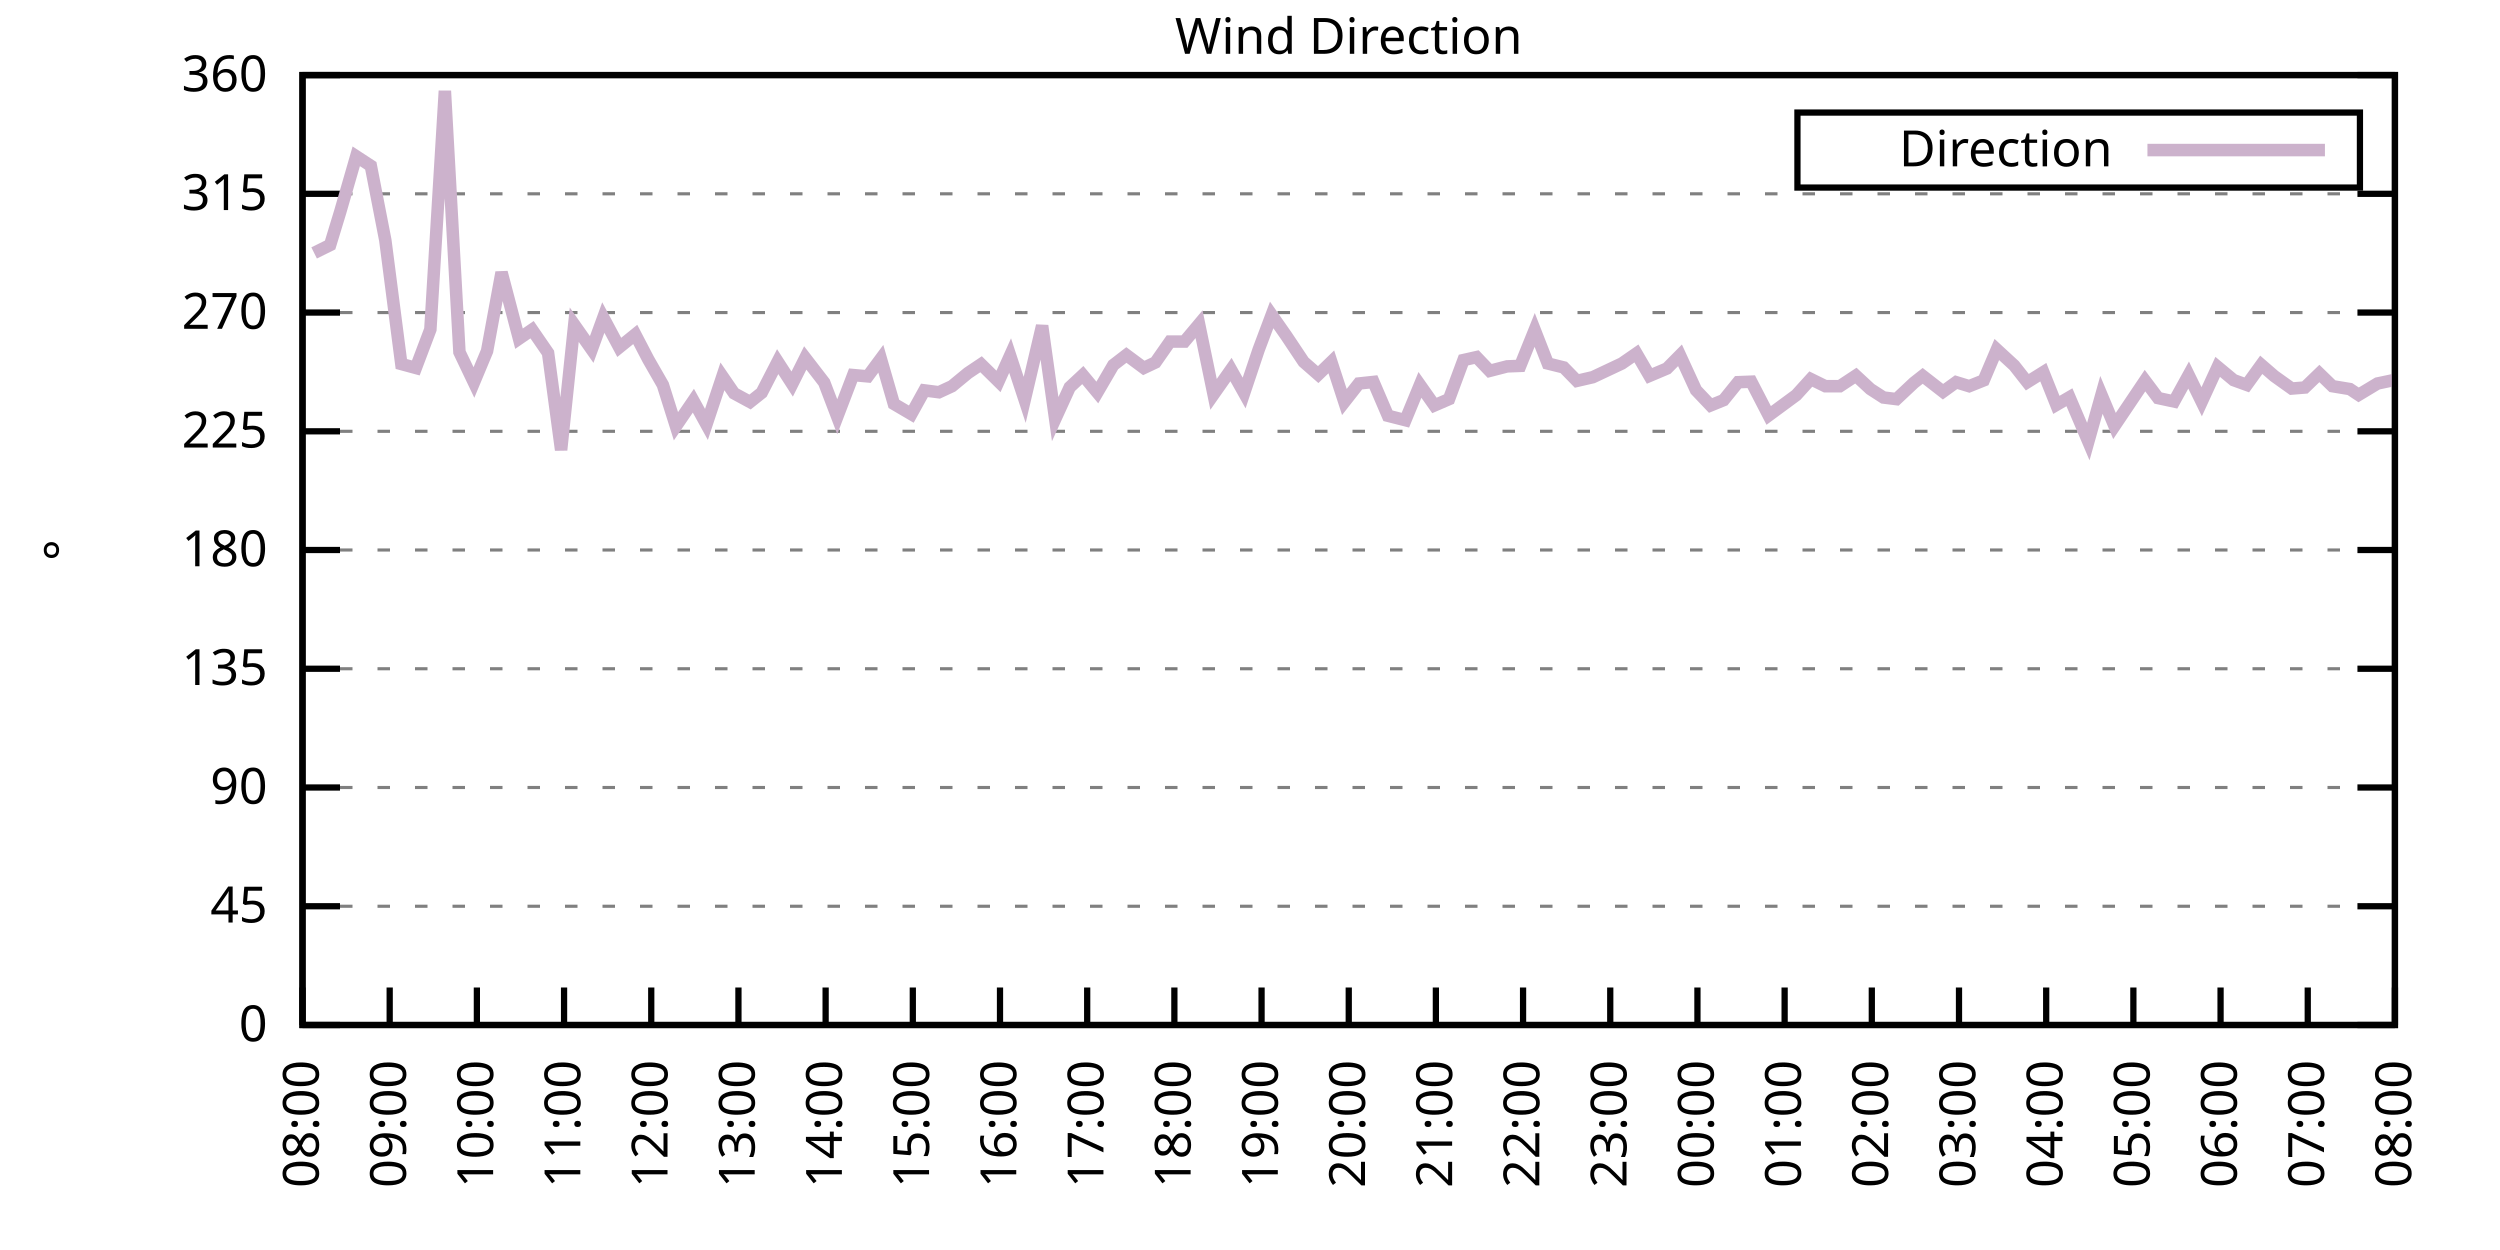
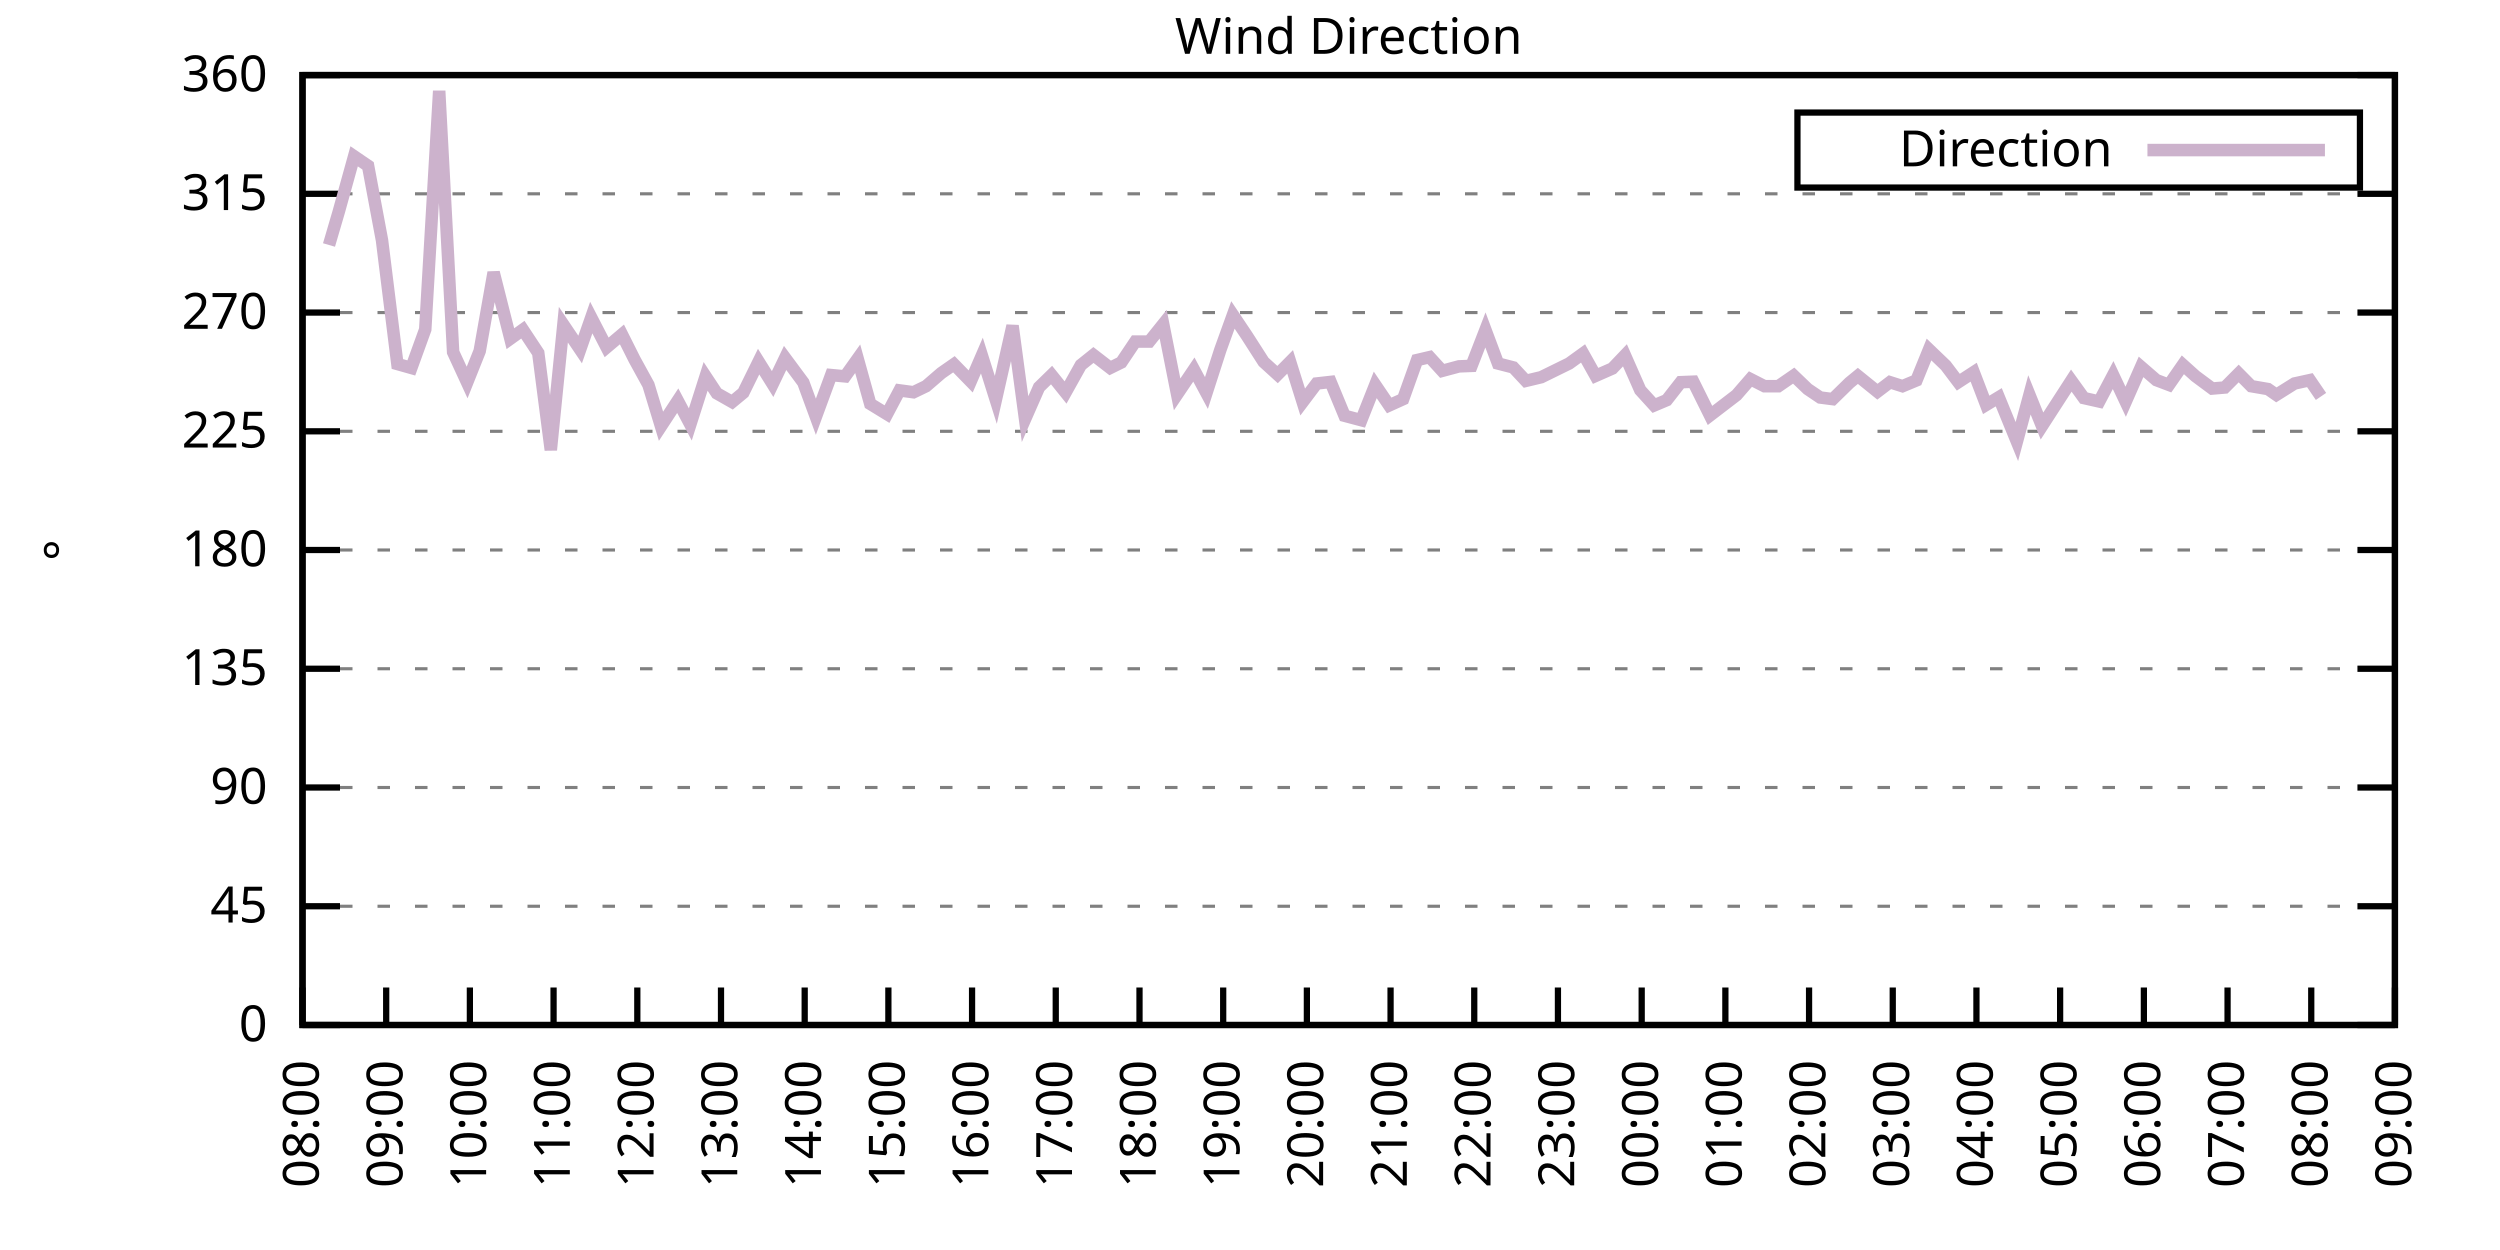
<svg xmlns="http://www.w3.org/2000/svg" xmlns:xlink="http://www.w3.org/1999/xlink" width="400" height="200" viewBox="0 0 400 200">
  <g id="gnuplot_canvas">
    <rect x="0" y="0" width="400" height="200" fill="none" />
    <defs>
      <circle id="gpDot" r="0.5" stroke-width="0.5" stroke="currentColor" />
      <path id="gpPt0" stroke-width="0.333" stroke="currentColor" d="M-1,0 h2 M0,-1 v2" />
      <path id="gpPt1" stroke-width="0.333" stroke="currentColor" d="M-1,-1 L1,1 M1,-1 L-1,1" />
      <path id="gpPt2" stroke-width="0.333" stroke="currentColor" d="M-1,0 L1,0 M0,-1 L0,1 M-1,-1 L1,1 M-1,1 L1,-1" />
      <rect id="gpPt3" stroke-width="0.333" stroke="currentColor" x="-1" y="-1" width="2" height="2" />
      <rect id="gpPt4" stroke-width="0.333" stroke="currentColor" fill="currentColor" x="-1" y="-1" width="2" height="2" />
      <circle id="gpPt5" stroke-width="0.333" stroke="currentColor" cx="0" cy="0" r="1" />
      <use xlink:href="#gpPt5" id="gpPt6" fill="currentColor" stroke="none" />
      <path id="gpPt7" stroke-width="0.333" stroke="currentColor" d="M0,-1.33 L-1.33,0.67 L1.33,0.67 z" />
      <use xlink:href="#gpPt7" id="gpPt8" fill="currentColor" stroke="none" />
      <use xlink:href="#gpPt7" id="gpPt9" stroke="currentColor" transform="rotate(180)" />
      <use xlink:href="#gpPt9" id="gpPt10" fill="currentColor" stroke="none" />
      <use xlink:href="#gpPt3" id="gpPt11" stroke="currentColor" transform="rotate(45)" />
      <use xlink:href="#gpPt11" id="gpPt12" fill="currentColor" stroke="none" />
      <path id="gpPt13" stroke-width="0.333" stroke="currentColor" d="M0,1.330 L1.265,0.411 L0.782,-1.067 L-0.782,-1.076 L-1.265,0.411 z" />
      <use xlink:href="#gpPt13" id="gpPt14" fill="currentColor" stroke="none" />
      <filter id="textbox" filterUnits="objectBoundingBox" x="0" y="0" height="1" width="1">
        <feFlood flood-color="white" flood-opacity="1" result="bgnd" />
        <feComposite in="SourceGraphic" in2="bgnd" operator="atop" />
      </filter>
      <filter id="greybox" filterUnits="objectBoundingBox" x="0" y="0" height="1" width="1">
        <feFlood flood-color="lightgrey" flood-opacity="1" result="grey" />
        <feComposite in="SourceGraphic" in2="grey" operator="atop" />
      </filter>
    </defs>
    <g fill="none" color="white" stroke="currentColor" stroke-width="1.00" stroke-linecap="butt" stroke-linejoin="miter">
</g>
    <g fill="none" color="black" stroke="currentColor" stroke-width="1.00" stroke-linecap="butt" stroke-linejoin="miter">
      <g stroke="none" shape-rendering="crispEdges">
        <polygon fill="rgb(255, 255, 255)" points="48.40,164.00 383.18,164.00 383.18,12.02 48.40,12.02 " />
      </g>
    </g>
    <g fill="none" color="black" stroke="currentColor" stroke-width="1.00" stroke-linecap="butt" stroke-linejoin="miter">
</g>
    <g fill="none" color="black" stroke="black" stroke-width="0.50" stroke-linecap="butt" stroke-linejoin="miter">
</g>
    <g fill="none" color="gray" stroke="currentColor" stroke-width="0.50" stroke-linecap="butt" stroke-linejoin="miter">
      <path stroke="gray" stroke-dasharray="2,4" class="gridline" d="M48.40,164.00 L383.19,164.00  " />
    </g>
    <g fill="none" color="gray" stroke="gray" stroke-width="1.00" stroke-linecap="butt" stroke-linejoin="miter">
</g>
    <g fill="none" color="black" stroke="currentColor" stroke-width="1.00" stroke-linecap="butt" stroke-linejoin="miter">
      <path stroke="black" d="M48.40,164.00 L54.40,164.00 M383.19,164.00 L377.19,164.00  " />
      <g transform="translate(42.80,166.60)" stroke="none" fill="black" font-family="Sans" font-size="8.00" text-anchor="end">
        <text>
          <tspan font-family="Sans"> 0</tspan>
        </text>
      </g>
    </g>
    <g fill="none" color="black" stroke="currentColor" stroke-width="1.00" stroke-linecap="butt" stroke-linejoin="miter">
</g>
    <g fill="none" color="black" stroke="black" stroke-width="0.50" stroke-linecap="butt" stroke-linejoin="miter">
</g>
    <g fill="none" color="gray" stroke="currentColor" stroke-width="0.50" stroke-linecap="butt" stroke-linejoin="miter">
      <path stroke="gray" stroke-dasharray="2,4" class="gridline" d="M48.40,145.00 L383.19,145.00  " />
    </g>
    <g fill="none" color="gray" stroke="gray" stroke-width="1.00" stroke-linecap="butt" stroke-linejoin="miter">
</g>
    <g fill="none" color="black" stroke="currentColor" stroke-width="1.00" stroke-linecap="butt" stroke-linejoin="miter">
      <path stroke="black" d="M48.40,145.00 L54.40,145.00 M383.19,145.00 L377.19,145.00  " />
      <g transform="translate(42.80,147.60)" stroke="none" fill="black" font-family="Sans" font-size="8.00" text-anchor="end">
        <text>
          <tspan font-family="Sans"> 45</tspan>
        </text>
      </g>
    </g>
    <g fill="none" color="black" stroke="currentColor" stroke-width="1.00" stroke-linecap="butt" stroke-linejoin="miter">
</g>
    <g fill="none" color="black" stroke="black" stroke-width="0.50" stroke-linecap="butt" stroke-linejoin="miter">
</g>
    <g fill="none" color="gray" stroke="currentColor" stroke-width="0.50" stroke-linecap="butt" stroke-linejoin="miter">
      <path stroke="gray" stroke-dasharray="2,4" class="gridline" d="M48.40,126.00 L383.19,126.00  " />
    </g>
    <g fill="none" color="gray" stroke="gray" stroke-width="1.00" stroke-linecap="butt" stroke-linejoin="miter">
</g>
    <g fill="none" color="black" stroke="currentColor" stroke-width="1.00" stroke-linecap="butt" stroke-linejoin="miter">
      <path stroke="black" d="M48.40,126.00 L54.40,126.00 M383.19,126.00 L377.19,126.00  " />
      <g transform="translate(42.80,128.60)" stroke="none" fill="black" font-family="Sans" font-size="8.00" text-anchor="end">
        <text>
          <tspan font-family="Sans"> 90</tspan>
        </text>
      </g>
    </g>
    <g fill="none" color="black" stroke="currentColor" stroke-width="1.00" stroke-linecap="butt" stroke-linejoin="miter">
</g>
    <g fill="none" color="black" stroke="black" stroke-width="0.50" stroke-linecap="butt" stroke-linejoin="miter">
</g>
    <g fill="none" color="gray" stroke="currentColor" stroke-width="0.50" stroke-linecap="butt" stroke-linejoin="miter">
      <path stroke="gray" stroke-dasharray="2,4" class="gridline" d="M48.40,107.00 L383.19,107.00  " />
    </g>
    <g fill="none" color="gray" stroke="gray" stroke-width="1.00" stroke-linecap="butt" stroke-linejoin="miter">
</g>
    <g fill="none" color="black" stroke="currentColor" stroke-width="1.00" stroke-linecap="butt" stroke-linejoin="miter">
      <path stroke="black" d="M48.40,107.00 L54.40,107.00 M383.19,107.00 L377.19,107.00  " />
      <g transform="translate(42.80,109.60)" stroke="none" fill="black" font-family="Sans" font-size="8.00" text-anchor="end">
        <text>
          <tspan font-family="Sans"> 135</tspan>
        </text>
      </g>
    </g>
    <g fill="none" color="black" stroke="currentColor" stroke-width="1.00" stroke-linecap="butt" stroke-linejoin="miter">
</g>
    <g fill="none" color="black" stroke="black" stroke-width="0.50" stroke-linecap="butt" stroke-linejoin="miter">
</g>
    <g fill="none" color="gray" stroke="currentColor" stroke-width="0.50" stroke-linecap="butt" stroke-linejoin="miter">
      <path stroke="gray" stroke-dasharray="2,4" class="gridline" d="M48.40,88.00 L383.19,88.00  " />
    </g>
    <g fill="none" color="gray" stroke="gray" stroke-width="1.00" stroke-linecap="butt" stroke-linejoin="miter">
</g>
    <g fill="none" color="black" stroke="currentColor" stroke-width="1.00" stroke-linecap="butt" stroke-linejoin="miter">
      <path stroke="black" d="M48.40,88.00 L54.40,88.00 M383.19,88.00 L377.19,88.00  " />
      <g transform="translate(42.80,90.60)" stroke="none" fill="black" font-family="Sans" font-size="8.00" text-anchor="end">
        <text>
          <tspan font-family="Sans"> 180</tspan>
        </text>
      </g>
    </g>
    <g fill="none" color="black" stroke="currentColor" stroke-width="1.00" stroke-linecap="butt" stroke-linejoin="miter">
</g>
    <g fill="none" color="black" stroke="black" stroke-width="0.50" stroke-linecap="butt" stroke-linejoin="miter">
</g>
    <g fill="none" color="gray" stroke="currentColor" stroke-width="0.50" stroke-linecap="butt" stroke-linejoin="miter">
      <path stroke="gray" stroke-dasharray="2,4" class="gridline" d="M48.40,69.01 L383.19,69.01  " />
    </g>
    <g fill="none" color="gray" stroke="gray" stroke-width="1.00" stroke-linecap="butt" stroke-linejoin="miter">
</g>
    <g fill="none" color="black" stroke="currentColor" stroke-width="1.00" stroke-linecap="butt" stroke-linejoin="miter">
      <path stroke="black" d="M48.40,69.01 L54.40,69.01 M383.19,69.01 L377.19,69.01  " />
      <g transform="translate(42.80,71.61)" stroke="none" fill="black" font-family="Sans" font-size="8.00" text-anchor="end">
        <text>
          <tspan font-family="Sans"> 225</tspan>
        </text>
      </g>
    </g>
    <g fill="none" color="black" stroke="currentColor" stroke-width="1.00" stroke-linecap="butt" stroke-linejoin="miter">
</g>
    <g fill="none" color="black" stroke="black" stroke-width="0.50" stroke-linecap="butt" stroke-linejoin="miter">
</g>
    <g fill="none" color="gray" stroke="currentColor" stroke-width="0.50" stroke-linecap="butt" stroke-linejoin="miter">
      <path stroke="gray" stroke-dasharray="2,4" class="gridline" d="M48.40,50.01 L383.19,50.01  " />
    </g>
    <g fill="none" color="gray" stroke="gray" stroke-width="1.00" stroke-linecap="butt" stroke-linejoin="miter">
</g>
    <g fill="none" color="black" stroke="currentColor" stroke-width="1.00" stroke-linecap="butt" stroke-linejoin="miter">
      <path stroke="black" d="M48.40,50.01 L54.40,50.01 M383.19,50.01 L377.19,50.01  " />
      <g transform="translate(42.80,52.61)" stroke="none" fill="black" font-family="Sans" font-size="8.00" text-anchor="end">
        <text>
          <tspan font-family="Sans"> 270</tspan>
        </text>
      </g>
    </g>
    <g fill="none" color="black" stroke="currentColor" stroke-width="1.00" stroke-linecap="butt" stroke-linejoin="miter">
</g>
    <g fill="none" color="black" stroke="black" stroke-width="0.50" stroke-linecap="butt" stroke-linejoin="miter">
</g>
    <g fill="none" color="gray" stroke="currentColor" stroke-width="0.50" stroke-linecap="butt" stroke-linejoin="miter">
      <path stroke="gray" stroke-dasharray="2,4" class="gridline" d="M48.40,31.01 L383.19,31.01  " />
    </g>
    <g fill="none" color="gray" stroke="gray" stroke-width="1.00" stroke-linecap="butt" stroke-linejoin="miter">
</g>
    <g fill="none" color="black" stroke="currentColor" stroke-width="1.00" stroke-linecap="butt" stroke-linejoin="miter">
      <path stroke="black" d="M48.40,31.01 L54.40,31.01 M383.19,31.01 L377.19,31.01  " />
      <g transform="translate(42.80,33.61)" stroke="none" fill="black" font-family="Sans" font-size="8.00" text-anchor="end">
        <text>
          <tspan font-family="Sans"> 315</tspan>
        </text>
      </g>
    </g>
    <g fill="none" color="black" stroke="currentColor" stroke-width="1.00" stroke-linecap="butt" stroke-linejoin="miter">
</g>
    <g fill="none" color="black" stroke="black" stroke-width="0.50" stroke-linecap="butt" stroke-linejoin="miter">
</g>
    <g fill="none" color="gray" stroke="currentColor" stroke-width="0.50" stroke-linecap="butt" stroke-linejoin="miter">
      <path stroke="gray" stroke-dasharray="2,4" class="gridline" d="M48.40,12.01 L383.19,12.01  " />
    </g>
    <g fill="none" color="gray" stroke="gray" stroke-width="1.00" stroke-linecap="butt" stroke-linejoin="miter">
</g>
    <g fill="none" color="black" stroke="currentColor" stroke-width="1.00" stroke-linecap="butt" stroke-linejoin="miter">
      <path stroke="black" d="M48.40,12.01 L54.40,12.01 M383.19,12.01 L377.19,12.01  " />
      <g transform="translate(42.80,14.61)" stroke="none" fill="black" font-family="Sans" font-size="8.00" text-anchor="end">
        <text>
          <tspan font-family="Sans"> 360</tspan>
        </text>
      </g>
    </g>
    <g fill="none" color="black" stroke="currentColor" stroke-width="1.00" stroke-linecap="butt" stroke-linejoin="miter">
      <path stroke="black" d="M48.40,164.00 L48.40,158.00  " />
      <g transform="translate(51.00,169.60) rotate(270.00)" stroke="none" fill="black" font-family="Sans" font-size="8.00" text-anchor="end">
        <text>
          <tspan font-family="Sans">08:00</tspan>
        </text>
      </g>
    </g>
    <g fill="none" color="black" stroke="currentColor" stroke-width="1.00" stroke-linecap="butt" stroke-linejoin="miter">
-       <path stroke="black" d="M62.35,164.00 L62.35,158.00  " />
-       <g transform="translate(64.95,169.60) rotate(270.00)" stroke="none" fill="black" font-family="Sans" font-size="8.00" text-anchor="end">
+       <path stroke="black" d="M61.79,164.00 L61.79,158.00  " />
+       <g transform="translate(64.39,169.60) rotate(270.00)" stroke="none" fill="black" font-family="Sans" font-size="8.00" text-anchor="end">
        <text>
          <tspan font-family="Sans">09:00</tspan>
        </text>
      </g>
    </g>
    <g fill="none" color="black" stroke="currentColor" stroke-width="1.00" stroke-linecap="butt" stroke-linejoin="miter">
-       <path stroke="black" d="M76.30,164.00 L76.30,158.00  " />
-       <g transform="translate(78.90,169.60) rotate(270.00)" stroke="none" fill="black" font-family="Sans" font-size="8.00" text-anchor="end">
+       <path stroke="black" d="M75.18,164.00 L75.18,158.00  " />
+       <g transform="translate(77.78,169.60) rotate(270.00)" stroke="none" fill="black" font-family="Sans" font-size="8.00" text-anchor="end">
        <text>
          <tspan font-family="Sans">10:00</tspan>
        </text>
      </g>
    </g>
    <g fill="none" color="black" stroke="currentColor" stroke-width="1.00" stroke-linecap="butt" stroke-linejoin="miter">
-       <path stroke="black" d="M90.25,164.00 L90.25,158.00  " />
-       <g transform="translate(92.85,169.60) rotate(270.00)" stroke="none" fill="black" font-family="Sans" font-size="8.00" text-anchor="end">
+       <path stroke="black" d="M88.57,164.00 L88.57,158.00  " />
+       <g transform="translate(91.17,169.60) rotate(270.00)" stroke="none" fill="black" font-family="Sans" font-size="8.00" text-anchor="end">
        <text>
          <tspan font-family="Sans">11:00</tspan>
        </text>
      </g>
    </g>
    <g fill="none" color="black" stroke="currentColor" stroke-width="1.00" stroke-linecap="butt" stroke-linejoin="miter">
-       <path stroke="black" d="M104.20,164.00 L104.20,158.00  " />
-       <g transform="translate(106.80,169.60) rotate(270.00)" stroke="none" fill="black" font-family="Sans" font-size="8.00" text-anchor="end">
+       <path stroke="black" d="M101.97,164.00 L101.97,158.00  " />
+       <g transform="translate(104.57,169.60) rotate(270.00)" stroke="none" fill="black" font-family="Sans" font-size="8.00" text-anchor="end">
        <text>
          <tspan font-family="Sans">12:00</tspan>
        </text>
      </g>
    </g>
    <g fill="none" color="black" stroke="currentColor" stroke-width="1.00" stroke-linecap="butt" stroke-linejoin="miter">
-       <path stroke="black" d="M118.15,164.00 L118.15,158.00  " />
-       <g transform="translate(120.75,169.60) rotate(270.00)" stroke="none" fill="black" font-family="Sans" font-size="8.00" text-anchor="end">
+       <path stroke="black" d="M115.36,164.00 L115.36,158.00  " />
+       <g transform="translate(117.96,169.60) rotate(270.00)" stroke="none" fill="black" font-family="Sans" font-size="8.00" text-anchor="end">
        <text>
          <tspan font-family="Sans">13:00</tspan>
        </text>
      </g>
    </g>
    <g fill="none" color="black" stroke="currentColor" stroke-width="1.00" stroke-linecap="butt" stroke-linejoin="miter">
-       <path stroke="black" d="M132.10,164.00 L132.10,158.00  " />
-       <g transform="translate(134.70,169.60) rotate(270.00)" stroke="none" fill="black" font-family="Sans" font-size="8.00" text-anchor="end">
+       <path stroke="black" d="M128.75,164.00 L128.75,158.00  " />
+       <g transform="translate(131.35,169.60) rotate(270.00)" stroke="none" fill="black" font-family="Sans" font-size="8.00" text-anchor="end">
        <text>
          <tspan font-family="Sans">14:00</tspan>
        </text>
      </g>
    </g>
    <g fill="none" color="black" stroke="currentColor" stroke-width="1.00" stroke-linecap="butt" stroke-linejoin="miter">
-       <path stroke="black" d="M146.05,164.00 L146.05,158.00  " />
-       <g transform="translate(148.65,169.60) rotate(270.00)" stroke="none" fill="black" font-family="Sans" font-size="8.00" text-anchor="end">
+       <path stroke="black" d="M142.14,164.00 L142.14,158.00  " />
+       <g transform="translate(144.74,169.60) rotate(270.00)" stroke="none" fill="black" font-family="Sans" font-size="8.00" text-anchor="end">
        <text>
          <tspan font-family="Sans">15:00</tspan>
        </text>
      </g>
    </g>
    <g fill="none" color="black" stroke="currentColor" stroke-width="1.00" stroke-linecap="butt" stroke-linejoin="miter">
-       <path stroke="black" d="M160.00,164.00 L160.00,158.00  " />
-       <g transform="translate(162.60,169.60) rotate(270.00)" stroke="none" fill="black" font-family="Sans" font-size="8.00" text-anchor="end">
+       <path stroke="black" d="M155.53,164.00 L155.53,158.00  " />
+       <g transform="translate(158.13,169.60) rotate(270.00)" stroke="none" fill="black" font-family="Sans" font-size="8.00" text-anchor="end">
        <text>
          <tspan font-family="Sans">16:00</tspan>
        </text>
      </g>
    </g>
    <g fill="none" color="black" stroke="currentColor" stroke-width="1.00" stroke-linecap="butt" stroke-linejoin="miter">
-       <path stroke="black" d="M173.95,164.00 L173.95,158.00  " />
-       <g transform="translate(176.55,169.60) rotate(270.00)" stroke="none" fill="black" font-family="Sans" font-size="8.00" text-anchor="end">
+       <path stroke="black" d="M168.92,164.00 L168.92,158.00  " />
+       <g transform="translate(171.52,169.60) rotate(270.00)" stroke="none" fill="black" font-family="Sans" font-size="8.00" text-anchor="end">
        <text>
          <tspan font-family="Sans">17:00</tspan>
        </text>
      </g>
    </g>
    <g fill="none" color="black" stroke="currentColor" stroke-width="1.00" stroke-linecap="butt" stroke-linejoin="miter">
-       <path stroke="black" d="M187.90,164.00 L187.90,158.00  " />
-       <g transform="translate(190.50,169.60) rotate(270.00)" stroke="none" fill="black" font-family="Sans" font-size="8.00" text-anchor="end">
+       <path stroke="black" d="M182.32,164.00 L182.32,158.00  " />
+       <g transform="translate(184.92,169.60) rotate(270.00)" stroke="none" fill="black" font-family="Sans" font-size="8.00" text-anchor="end">
        <text>
          <tspan font-family="Sans">18:00</tspan>
        </text>
      </g>
    </g>
    <g fill="none" color="black" stroke="currentColor" stroke-width="1.00" stroke-linecap="butt" stroke-linejoin="miter">
-       <path stroke="black" d="M201.85,164.00 L201.85,158.00  " />
-       <g transform="translate(204.45,169.60) rotate(270.00)" stroke="none" fill="black" font-family="Sans" font-size="8.00" text-anchor="end">
+       <path stroke="black" d="M195.71,164.00 L195.71,158.00  " />
+       <g transform="translate(198.31,169.60) rotate(270.00)" stroke="none" fill="black" font-family="Sans" font-size="8.00" text-anchor="end">
        <text>
          <tspan font-family="Sans">19:00</tspan>
        </text>
      </g>
    </g>
    <g fill="none" color="black" stroke="currentColor" stroke-width="1.00" stroke-linecap="butt" stroke-linejoin="miter">
-       <path stroke="black" d="M215.80,164.00 L215.80,158.00  " />
-       <g transform="translate(218.40,169.60) rotate(270.00)" stroke="none" fill="black" font-family="Sans" font-size="8.00" text-anchor="end">
+       <path stroke="black" d="M209.10,164.00 L209.10,158.00  " />
+       <g transform="translate(211.70,169.60) rotate(270.00)" stroke="none" fill="black" font-family="Sans" font-size="8.00" text-anchor="end">
        <text>
          <tspan font-family="Sans">20:00</tspan>
        </text>
      </g>
    </g>
    <g fill="none" color="black" stroke="currentColor" stroke-width="1.00" stroke-linecap="butt" stroke-linejoin="miter">
-       <path stroke="black" d="M229.74,164.00 L229.74,158.00  " />
-       <g transform="translate(232.34,169.60) rotate(270.00)" stroke="none" fill="black" font-family="Sans" font-size="8.00" text-anchor="end">
+       <path stroke="black" d="M222.49,164.00 L222.49,158.00  " />
+       <g transform="translate(225.09,169.60) rotate(270.00)" stroke="none" fill="black" font-family="Sans" font-size="8.00" text-anchor="end">
        <text>
          <tspan font-family="Sans">21:00</tspan>
        </text>
      </g>
    </g>
    <g fill="none" color="black" stroke="currentColor" stroke-width="1.00" stroke-linecap="butt" stroke-linejoin="miter">
-       <path stroke="black" d="M243.69,164.00 L243.69,158.00  " />
-       <g transform="translate(246.29,169.60) rotate(270.00)" stroke="none" fill="black" font-family="Sans" font-size="8.00" text-anchor="end">
+       <path stroke="black" d="M235.88,164.00 L235.88,158.00  " />
+       <g transform="translate(238.48,169.60) rotate(270.00)" stroke="none" fill="black" font-family="Sans" font-size="8.00" text-anchor="end">
        <text>
          <tspan font-family="Sans">22:00</tspan>
        </text>
      </g>
    </g>
    <g fill="none" color="black" stroke="currentColor" stroke-width="1.00" stroke-linecap="butt" stroke-linejoin="miter">
-       <path stroke="black" d="M257.64,164.00 L257.64,158.00  " />
-       <g transform="translate(260.24,169.60) rotate(270.00)" stroke="none" fill="black" font-family="Sans" font-size="8.00" text-anchor="end">
+       <path stroke="black" d="M249.27,164.00 L249.27,158.00  " />
+       <g transform="translate(251.87,169.60) rotate(270.00)" stroke="none" fill="black" font-family="Sans" font-size="8.00" text-anchor="end">
        <text>
          <tspan font-family="Sans">23:00</tspan>
        </text>
      </g>
    </g>
    <g fill="none" color="black" stroke="currentColor" stroke-width="1.00" stroke-linecap="butt" stroke-linejoin="miter">
-       <path stroke="black" d="M271.59,164.00 L271.59,158.00  " />
-       <g transform="translate(274.19,169.60) rotate(270.00)" stroke="none" fill="black" font-family="Sans" font-size="8.00" text-anchor="end">
+       <path stroke="black" d="M262.67,164.00 L262.67,158.00  " />
+       <g transform="translate(265.27,169.60) rotate(270.00)" stroke="none" fill="black" font-family="Sans" font-size="8.00" text-anchor="end">
        <text>
          <tspan font-family="Sans">00:00</tspan>
        </text>
      </g>
    </g>
    <g fill="none" color="black" stroke="currentColor" stroke-width="1.00" stroke-linecap="butt" stroke-linejoin="miter">
-       <path stroke="black" d="M285.54,164.00 L285.54,158.00  " />
-       <g transform="translate(288.14,169.60) rotate(270.00)" stroke="none" fill="black" font-family="Sans" font-size="8.00" text-anchor="end">
+       <path stroke="black" d="M276.06,164.00 L276.06,158.00  " />
+       <g transform="translate(278.66,169.60) rotate(270.00)" stroke="none" fill="black" font-family="Sans" font-size="8.00" text-anchor="end">
        <text>
          <tspan font-family="Sans">01:00</tspan>
        </text>
      </g>
    </g>
    <g fill="none" color="black" stroke="currentColor" stroke-width="1.00" stroke-linecap="butt" stroke-linejoin="miter">
-       <path stroke="black" d="M299.49,164.00 L299.49,158.00  " />
-       <g transform="translate(302.09,169.60) rotate(270.00)" stroke="none" fill="black" font-family="Sans" font-size="8.00" text-anchor="end">
+       <path stroke="black" d="M289.45,164.00 L289.45,158.00  " />
+       <g transform="translate(292.05,169.60) rotate(270.00)" stroke="none" fill="black" font-family="Sans" font-size="8.00" text-anchor="end">
        <text>
          <tspan font-family="Sans">02:00</tspan>
        </text>
      </g>
    </g>
    <g fill="none" color="black" stroke="currentColor" stroke-width="1.00" stroke-linecap="butt" stroke-linejoin="miter">
-       <path stroke="black" d="M313.44,164.00 L313.44,158.00  " />
-       <g transform="translate(316.04,169.60) rotate(270.00)" stroke="none" fill="black" font-family="Sans" font-size="8.00" text-anchor="end">
+       <path stroke="black" d="M302.84,164.00 L302.84,158.00  " />
+       <g transform="translate(305.44,169.60) rotate(270.00)" stroke="none" fill="black" font-family="Sans" font-size="8.00" text-anchor="end">
        <text>
          <tspan font-family="Sans">03:00</tspan>
        </text>
      </g>
    </g>
    <g fill="none" color="black" stroke="currentColor" stroke-width="1.00" stroke-linecap="butt" stroke-linejoin="miter">
-       <path stroke="black" d="M327.39,164.00 L327.39,158.00  " />
-       <g transform="translate(329.99,169.60) rotate(270.00)" stroke="none" fill="black" font-family="Sans" font-size="8.00" text-anchor="end">
+       <path stroke="black" d="M316.23,164.00 L316.23,158.00  " />
+       <g transform="translate(318.83,169.60) rotate(270.00)" stroke="none" fill="black" font-family="Sans" font-size="8.00" text-anchor="end">
        <text>
          <tspan font-family="Sans">04:00</tspan>
        </text>
      </g>
    </g>
    <g fill="none" color="black" stroke="currentColor" stroke-width="1.00" stroke-linecap="butt" stroke-linejoin="miter">
-       <path stroke="black" d="M341.34,164.00 L341.34,158.00  " />
-       <g transform="translate(343.94,169.60) rotate(270.00)" stroke="none" fill="black" font-family="Sans" font-size="8.00" text-anchor="end">
+       <path stroke="black" d="M329.62,164.00 L329.62,158.00  " />
+       <g transform="translate(332.22,169.60) rotate(270.00)" stroke="none" fill="black" font-family="Sans" font-size="8.00" text-anchor="end">
        <text>
          <tspan font-family="Sans">05:00</tspan>
        </text>
      </g>
    </g>
    <g fill="none" color="black" stroke="currentColor" stroke-width="1.00" stroke-linecap="butt" stroke-linejoin="miter">
-       <path stroke="black" d="M355.29,164.00 L355.29,158.00  " />
-       <g transform="translate(357.89,169.60) rotate(270.00)" stroke="none" fill="black" font-family="Sans" font-size="8.00" text-anchor="end">
+       <path stroke="black" d="M343.02,164.00 L343.02,158.00  " />
+       <g transform="translate(345.62,169.60) rotate(270.00)" stroke="none" fill="black" font-family="Sans" font-size="8.00" text-anchor="end">
        <text>
          <tspan font-family="Sans">06:00</tspan>
        </text>
      </g>
    </g>
    <g fill="none" color="black" stroke="currentColor" stroke-width="1.00" stroke-linecap="butt" stroke-linejoin="miter">
-       <path stroke="black" d="M369.24,164.00 L369.24,158.00  " />
-       <g transform="translate(371.84,169.60) rotate(270.00)" stroke="none" fill="black" font-family="Sans" font-size="8.00" text-anchor="end">
+       <path stroke="black" d="M356.41,164.00 L356.41,158.00  " />
+       <g transform="translate(359.01,169.60) rotate(270.00)" stroke="none" fill="black" font-family="Sans" font-size="8.00" text-anchor="end">
        <text>
          <tspan font-family="Sans">07:00</tspan>
+         </text>
+       </g>
+     </g>
+     <g fill="none" color="black" stroke="currentColor" stroke-width="1.00" stroke-linecap="butt" stroke-linejoin="miter">
+       <path stroke="black" d="M369.80,164.00 L369.80,158.00  " />
+       <g transform="translate(372.40,169.60) rotate(270.00)" stroke="none" fill="black" font-family="Sans" font-size="8.00" text-anchor="end">
+         <text>
+           <tspan font-family="Sans">08:00</tspan>
        </text>
      </g>
    </g>
    <g fill="none" color="black" stroke="currentColor" stroke-width="1.00" stroke-linecap="butt" stroke-linejoin="miter">
      <path stroke="black" d="M383.19,164.00 L383.19,158.00  " />
      <g transform="translate(385.79,169.60) rotate(270.00)" stroke="none" fill="black" font-family="Sans" font-size="8.00" text-anchor="end">
        <text>
-           <tspan font-family="Sans">08:00</tspan>
+           <tspan font-family="Sans">09:00</tspan>
        </text>
      </g>
    </g>
    <g fill="none" color="black" stroke="currentColor" stroke-width="1.00" stroke-linecap="butt" stroke-linejoin="miter">
</g>
    <g fill="none" color="black" stroke="currentColor" stroke-width="1.00" stroke-linecap="butt" stroke-linejoin="miter">
      <path stroke="black" d="M48.40,12.01 L48.40,164.00 L383.19,164.00 L383.19,12.01 L48.40,12.01 Z  " />
    </g>
    <g fill="none" color="black" stroke="currentColor" stroke-width="1.00" stroke-linecap="butt" stroke-linejoin="miter">
</g>
    <g fill="none" color="black" stroke="currentColor" stroke-width="1.00" stroke-linecap="butt" stroke-linejoin="miter">
      <path stroke="black" d="M287.59,30.01 L287.59,18.01 L377.59,18.01 L377.59,30.01 L287.59,30.01 Z  " />
    </g>
    <g id="Wind_direction_plot_1">
      <g fill="none" color="white" stroke="black" stroke-width="2.00" stroke-linecap="butt" stroke-linejoin="miter">
</g>
      <g fill="none" color="black" stroke="currentColor" stroke-width="2.00" stroke-linecap="butt" stroke-linejoin="miter">
        <g transform="translate(337.99,26.61)" stroke="none" fill="black" font-family="Sans" font-size="8.00" text-anchor="end">
          <text>
            <tspan font-family="Sans">Direction</tspan>
          </text>
        </g>
      </g>
      <g fill="none" color="black" stroke="currentColor" stroke-width="2.00" stroke-linecap="butt" stroke-linejoin="miter">
-         <path stroke="rgb(204, 178, 204)" d="M343.59,24.01 L371.99,24.01 M50.26,40.47 L52.82,39.20 L54.44,33.88 L57.00,25.01 L59.33,26.53 L61.65,38.44   L64.21,58.24 L66.53,58.87 L68.86,52.71 L71.18,14.54 L73.51,56.34 L75.83,61.20 L77.93,56.17 L80.25,43.59   L83.04,54.19 L85.13,52.75 L87.69,56.47 L89.78,72.00 L91.88,51.95 L94.67,55.92 L96.53,50.81 L99.08,55.58   L101.64,53.51 L103.73,57.52 L106.06,61.58 L108.15,68.20 L110.94,64.11 L113.03,67.91 L115.59,60.22 L117.45,62.93   L120.01,64.32 L121.87,62.84 L124.43,57.86 L126.75,61.45 L128.84,57.27 L131.87,61.20 L133.96,66.68 L136.51,60.01   L138.84,60.22 L140.93,57.40 L143.02,64.62 L145.81,66.26 L147.91,62.46 L150.23,62.76 L152.32,61.79 L154.88,59.68   L156.97,58.28 L159.76,61.03 L161.62,56.89 L163.95,63.98 L166.74,52.12 L168.83,67.06 L171.16,61.96 L173.25,60.01   L175.57,62.80 L178.13,58.41 L180.22,56.80 L183.01,58.87 L184.87,57.99 L187.20,54.65 L189.52,54.65 L191.85,51.87   L194.17,63.10 L196.96,59.13 L199.06,62.88 L201.38,55.96 L203.47,50.39 L205.80,53.72 L208.59,57.90 L210.91,59.93   L213.01,57.90 L215.10,64.32 L217.42,61.36 L219.75,61.11 L222.07,66.52 L224.86,67.23 L227.19,61.58 L229.51,64.87   L231.84,63.86 L234.16,57.61 L236.25,57.14 L238.35,59.34 L241.14,58.62 L243.23,58.54 L245.55,52.79 L247.65,58.16   L250.20,58.79 L252.30,60.94 L254.85,60.35 L259.50,58.16 L261.83,56.55 L263.92,60.14 L266.71,58.96 L268.80,56.85   L271.36,62.42 L273.69,64.87 L275.78,64.02 L278.10,61.15 L280.20,61.07 L282.99,66.47 L287.40,63.22 L289.73,60.65   L292.05,61.79 L294.38,61.79 L296.94,60.10 L299.26,62.25 L301.35,63.60 L303.44,63.86 L306.23,61.24 L307.63,60.14   L310.88,62.67 L312.98,61.15 L315.07,61.79 L317.39,60.86 L319.49,55.92 L322.28,58.49 L324.37,61.15 L326.93,59.55   L329.02,64.78 L331.11,63.56 L334.13,70.65 L336.23,63.18 L338.32,68.16 L343.20,60.90 L345.29,63.69 L347.85,64.24   L350.18,60.01 L352.27,64.28 L354.83,58.70 L357.38,60.82 L359.48,61.58 L361.80,58.37 L363.89,60.18 L366.68,62.17   L368.78,62.00 L371.10,59.76 L373.19,61.79 L375.98,62.25 L377.38,63.18 L380.40,61.36 L382.96,60.82  " />
+         <path stroke="rgb(204, 178, 204)" d="M343.59,24.01 L371.99,24.01 M52.64,39.20 L54.20,33.88 L56.66,25.01 L58.89,26.53 L61.12,38.44 L63.58,58.24   L65.81,58.87 L68.04,52.71 L70.27,14.54 L72.50,56.34 L74.74,61.20 L76.75,56.17 L78.98,43.59 L81.66,54.19   L83.66,52.75 L86.12,56.47 L88.13,72.00 L90.14,51.95 L92.82,55.92 L94.60,50.81 L97.06,55.58 L99.51,53.51   L101.52,57.52 L103.75,61.58 L105.76,68.20 L108.44,64.11 L110.45,67.91 L112.90,60.22 L114.69,62.93 L117.14,64.32   L118.93,62.84 L121.38,57.86 L123.62,61.45 L125.62,57.27 L128.53,61.20 L130.54,66.68 L132.99,60.01 L135.22,60.22   L137.23,57.40 L139.24,64.62 L141.92,66.26 L143.93,62.46 L146.16,62.76 L148.17,61.79 L150.62,59.68 L152.63,58.28   L155.31,61.03 L157.10,56.89 L159.33,63.98 L162.01,52.12 L164.01,67.06 L166.25,61.96 L168.25,60.01 L170.49,62.80   L172.94,58.41 L174.95,56.80 L177.63,58.87 L179.41,57.99 L181.65,54.65 L183.88,54.65 L186.11,51.87 L188.34,63.10   L191.02,59.13 L193.03,62.88 L195.26,55.96 L197.27,50.39 L199.50,53.72 L202.18,57.90 L204.41,59.93 L206.42,57.90   L208.43,64.32 L210.66,61.36 L212.89,61.11 L215.13,66.52 L217.80,67.23 L220.04,61.58 L222.27,64.87 L224.50,63.86   L226.73,57.61 L228.74,57.14 L230.75,59.34 L233.43,58.62 L235.44,58.54 L237.67,52.79 L239.68,58.16 L242.13,58.79   L244.14,60.94 L246.60,60.35 L251.06,58.16 L253.29,56.55 L255.30,60.14 L257.98,58.96 L259.99,56.85 L262.44,62.42   L264.67,64.87 L266.68,64.02 L268.92,61.15 L270.92,61.07 L273.60,66.47 L277.84,63.22 L280.07,60.65 L282.31,61.79   L284.54,61.79 L286.99,60.10 L289.23,62.25 L291.23,63.60 L293.24,63.86 L295.92,61.24 L297.26,60.14 L300.39,62.67   L302.39,61.15 L304.40,61.79 L306.63,60.86 L308.64,55.92 L311.32,58.49 L313.33,61.15 L315.79,59.55 L317.79,64.78   L319.80,63.56 L322.70,70.65 L324.71,63.18 L326.72,68.16 L331.41,60.90 L333.42,63.69 L335.87,64.24 L338.10,60.01   L340.11,64.28 L342.57,58.70 L345.02,60.82 L347.03,61.58 L349.26,58.37 L351.27,60.18 L353.95,62.17 L355.96,62.00   L358.19,59.76 L360.20,61.79 L362.88,62.25 L364.22,63.18 L367.12,61.36 L369.58,60.82 L371.36,63.43  " />
      </g>
    </g>
    <g fill="none" color="black" stroke="currentColor" stroke-width="2.00" stroke-linecap="butt" stroke-linejoin="miter">
</g>
    <g fill="none" color="black" stroke="black" stroke-width="1.00" stroke-linecap="butt" stroke-linejoin="miter">
</g>
    <g fill="none" color="black" stroke="currentColor" stroke-width="1.00" stroke-linecap="butt" stroke-linejoin="miter">
      <path stroke="black" d="M48.40,12.01 L48.40,164.00 L383.19,164.00 L383.19,12.01 L48.40,12.01 Z  " />
      <g transform="translate(12.80,88.01) rotate(270.00)" stroke="none" fill="black" font-family="Sans" font-size="8.00" text-anchor="middle">
        <text>
          <tspan font-family="Sans">°</tspan>
        </text>
      </g>
    </g>
    <g fill="none" color="black" stroke="currentColor" stroke-width="1.00" stroke-linecap="butt" stroke-linejoin="miter">
</g>
    <g fill="none" color="black" stroke="currentColor" stroke-width="1.00" stroke-linecap="butt" stroke-linejoin="miter">
      <g transform="translate(215.79,8.61)" stroke="none" fill="black" font-family="Sans" font-size="8.00" text-anchor="middle">
        <text>
          <tspan font-family="Sans">Wind Direction</tspan>
        </text>
      </g>
    </g>
    <g fill="none" color="black" stroke="currentColor" stroke-width="1.00" stroke-linecap="butt" stroke-linejoin="miter">
</g>
  </g>
</svg>
